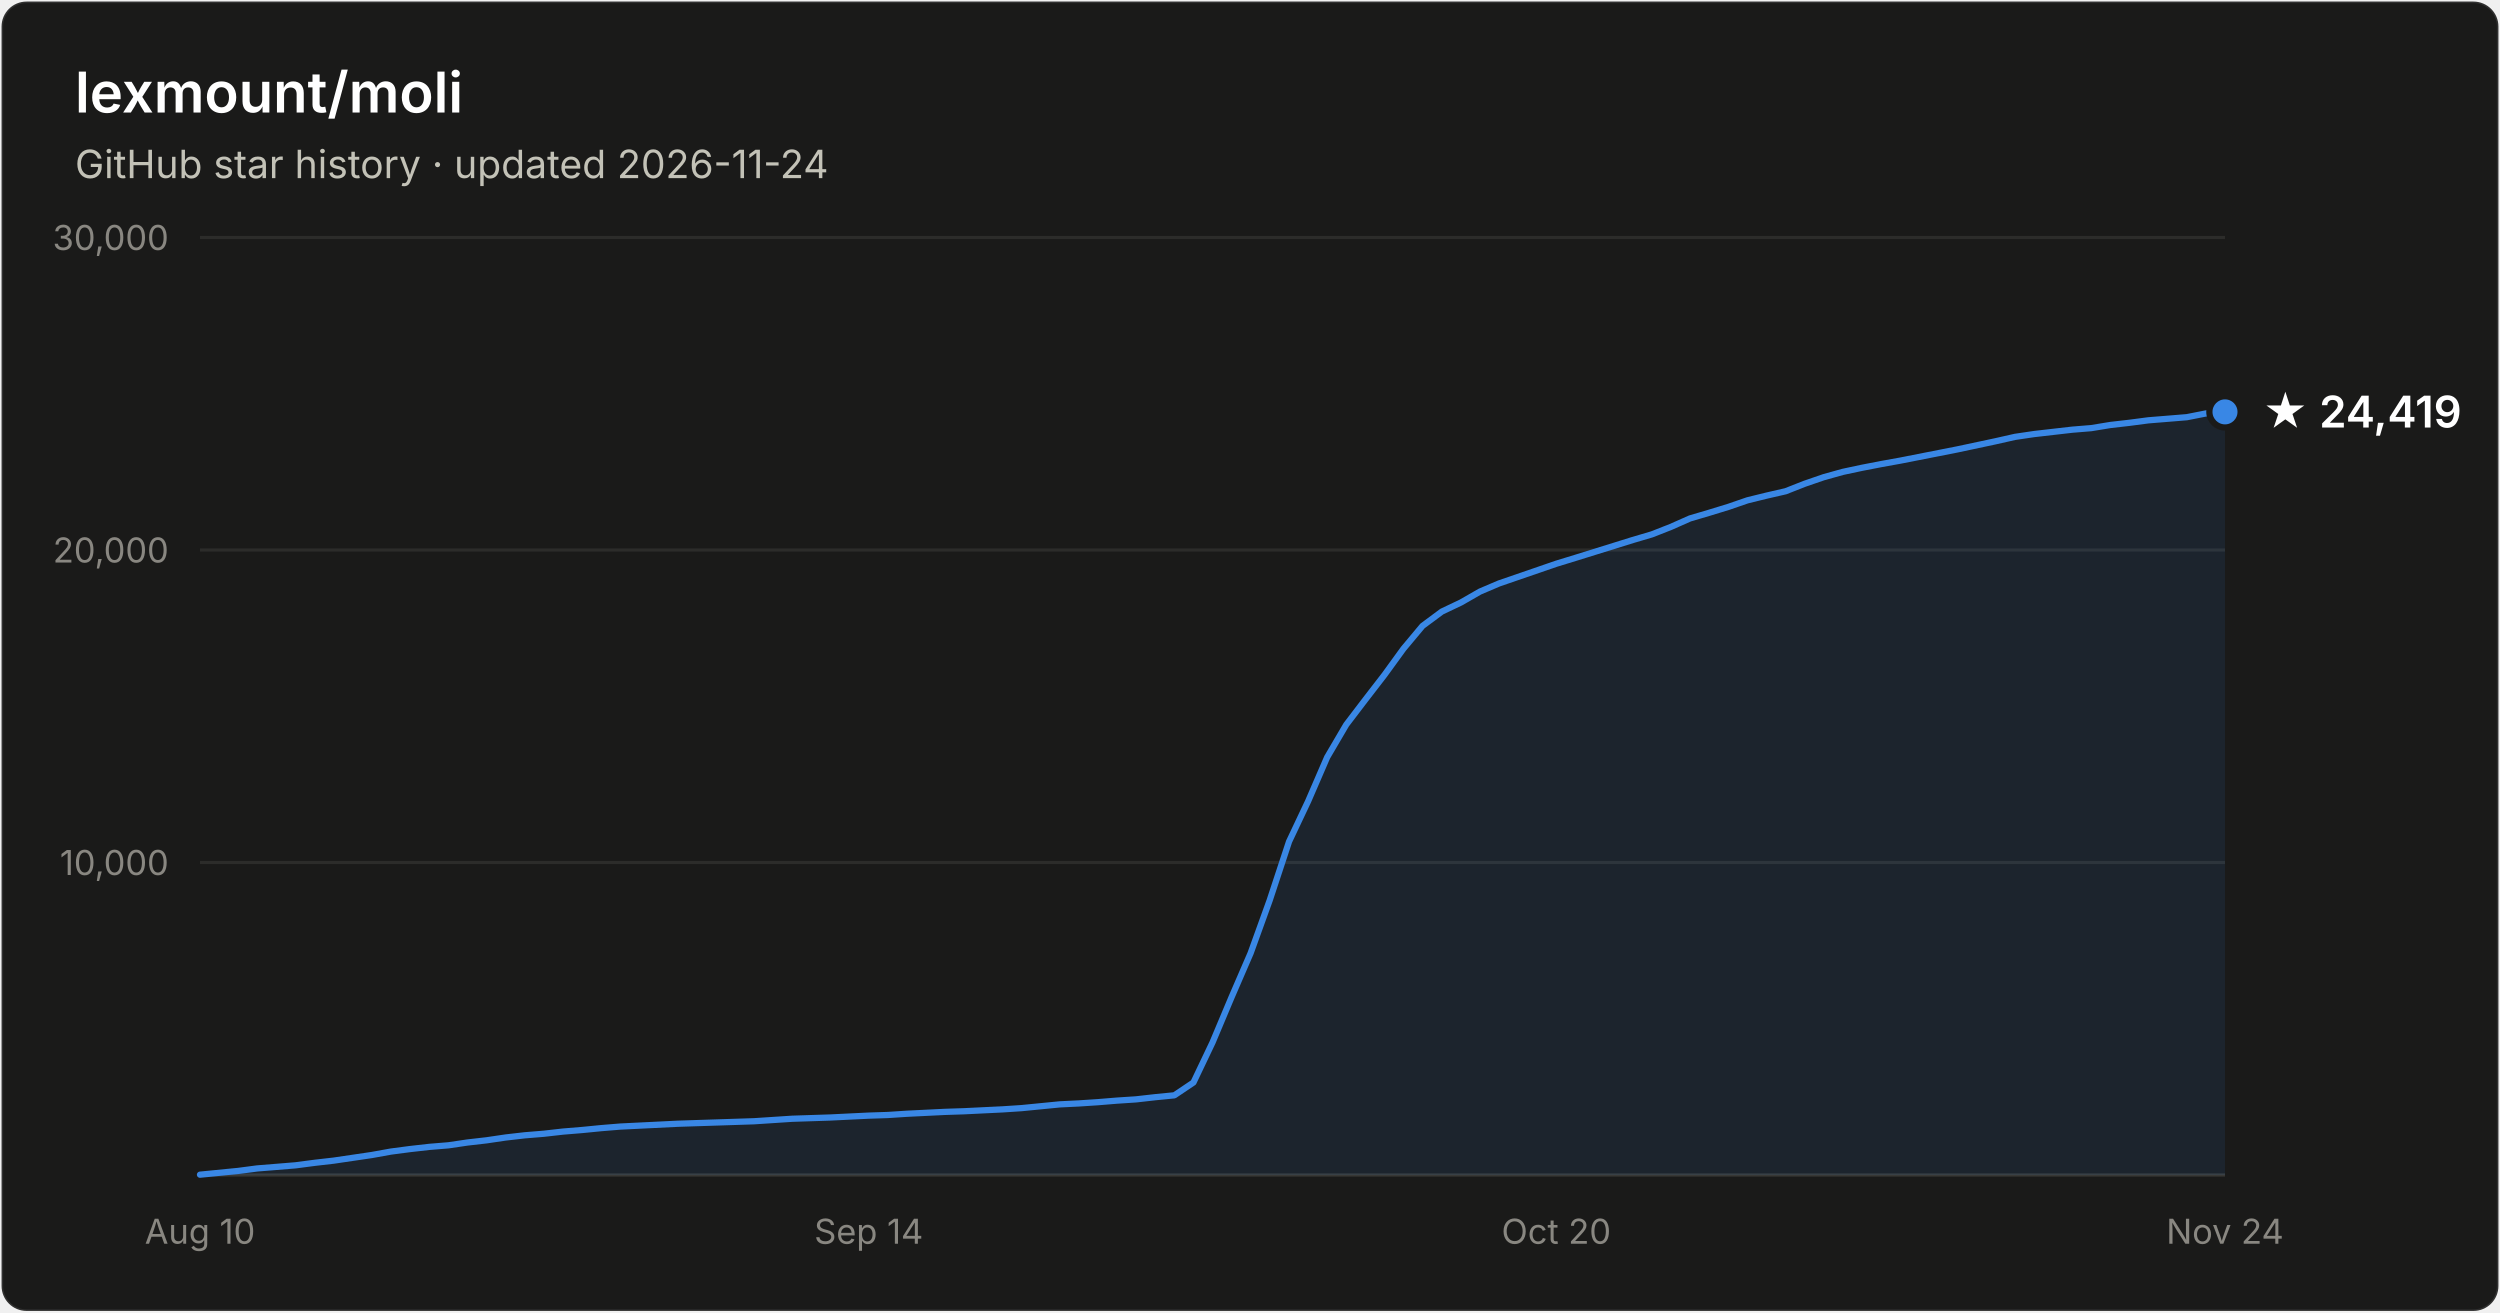
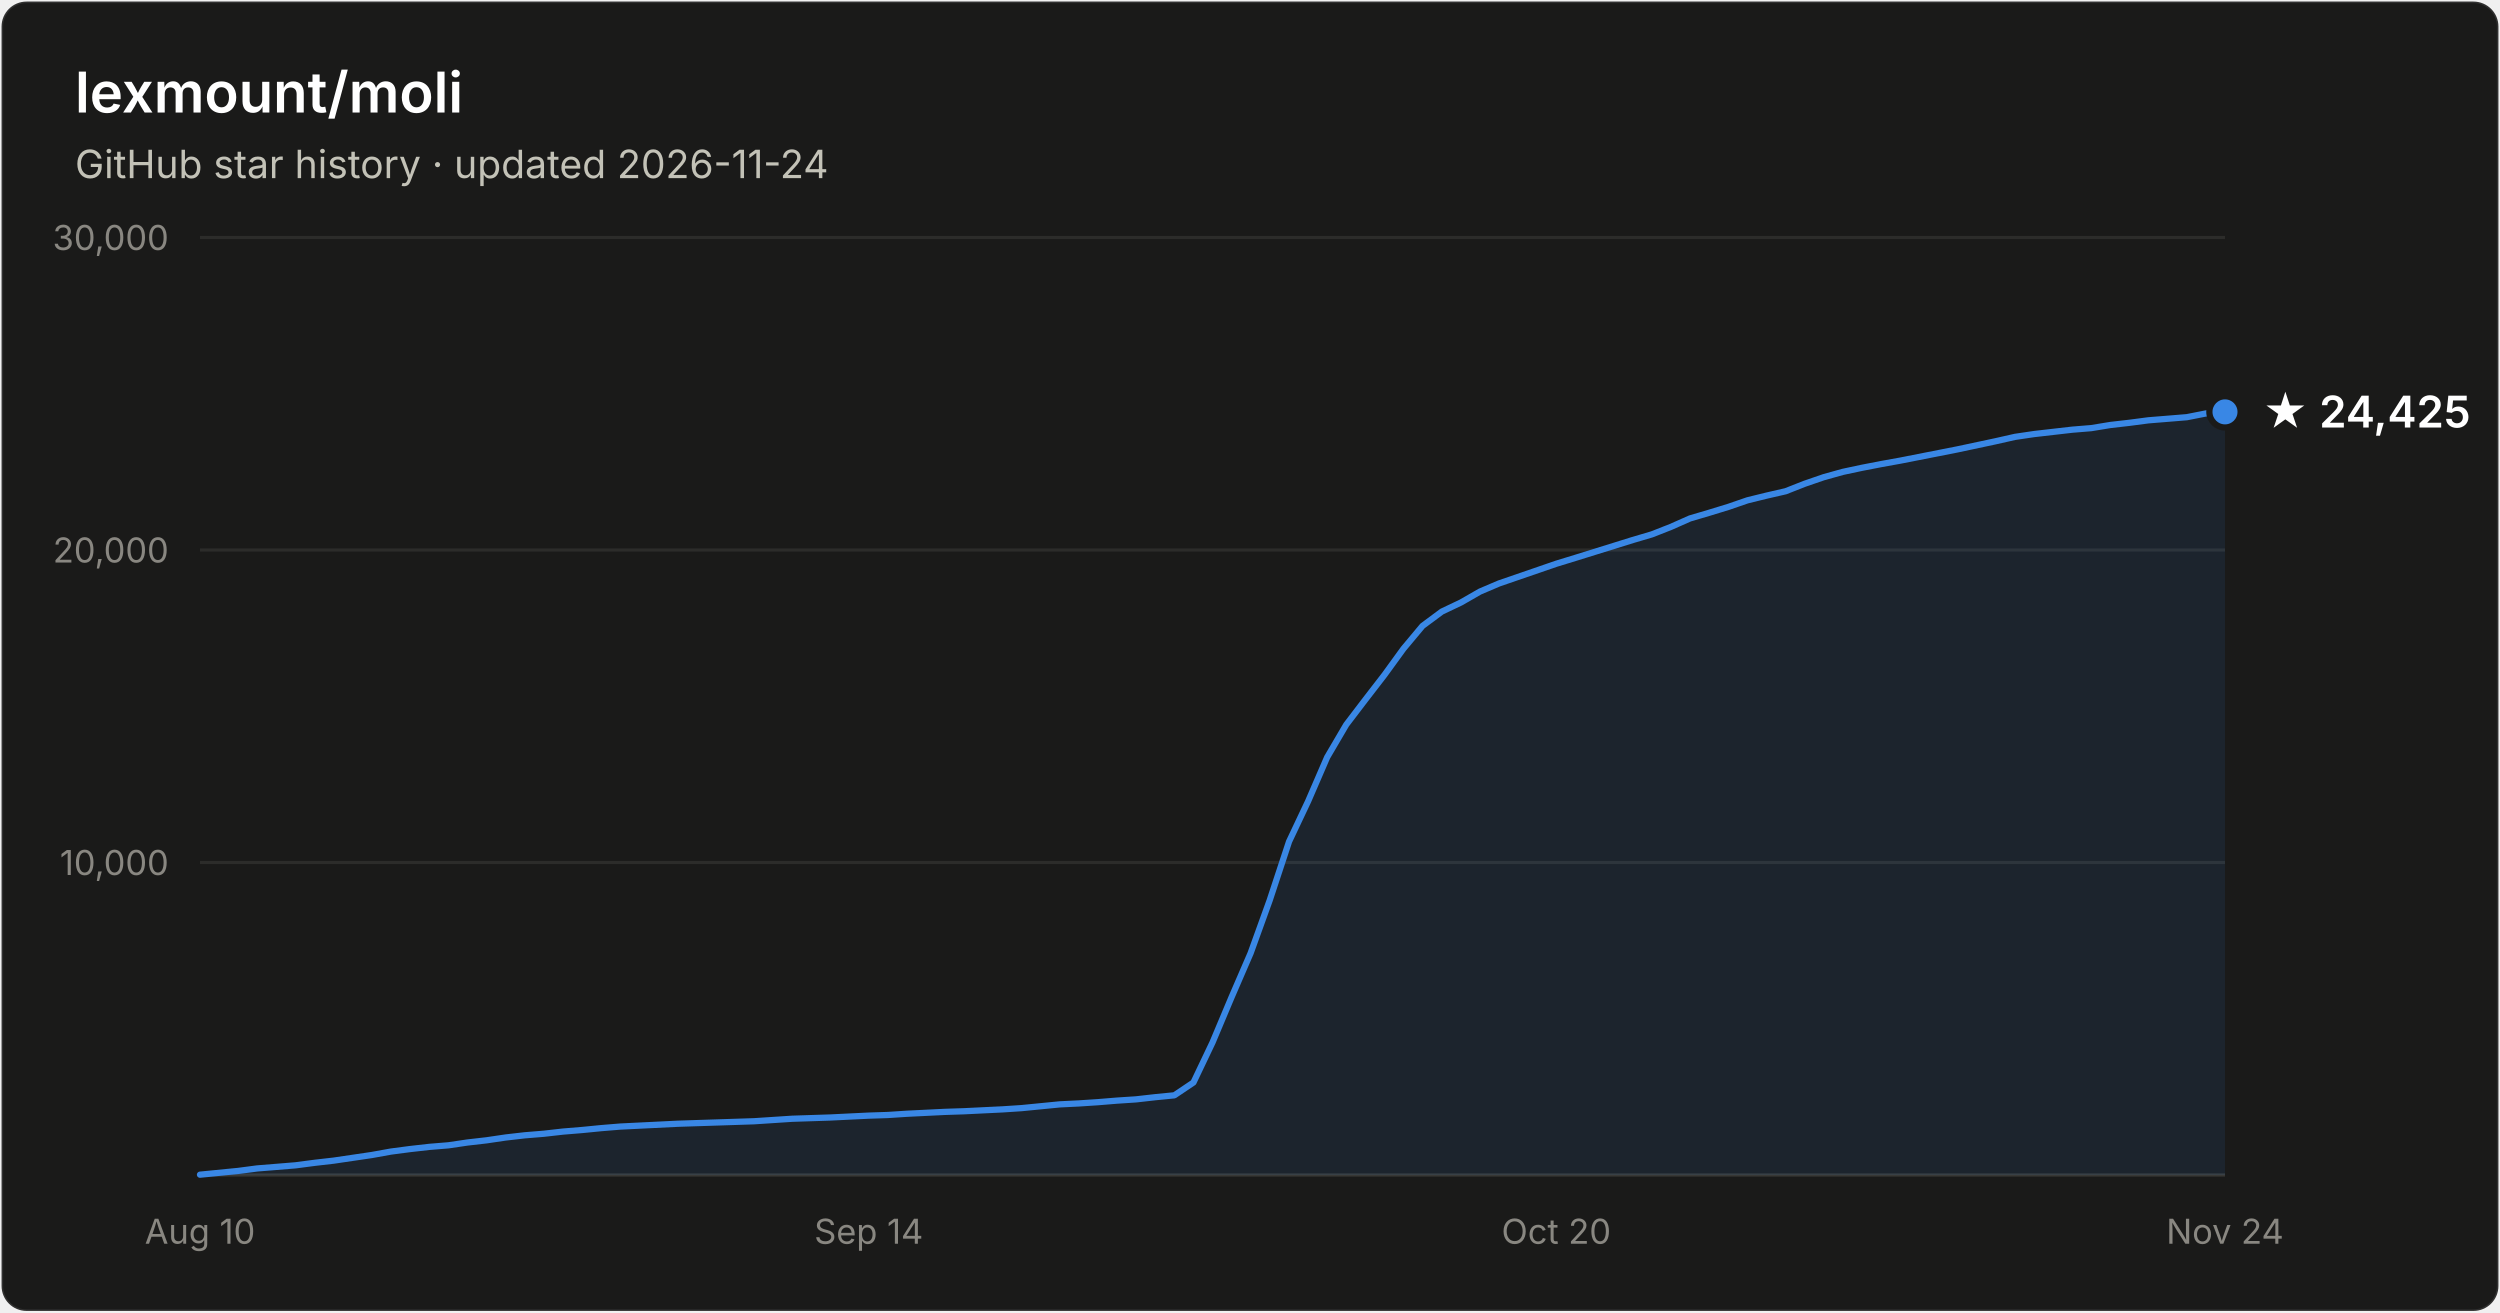
- <svg xmlns="http://www.w3.org/2000/svg" width="800" height="420" viewBox="0 0 800 420" font-family="system-ui, -apple-system, Segoe UI, sans-serif" role="img" aria-label="Star history of lexmount/moli: 24,419 stars as of 2026-11-24">
+ <svg xmlns="http://www.w3.org/2000/svg" width="800" height="420" viewBox="0 0 800 420" font-family="system-ui, -apple-system, Segoe UI, sans-serif" role="img" aria-label="Star history of lexmount/moli: 24,425 stars as of 2026-11-24">
  <rect x="0.5" y="0.5" width="799" height="419" rx="8" fill="#1a1a19" stroke="rgba(255,255,255,0.10)" />
  <text x="24" y="36" fill="#ffffff" font-size="18" font-weight="600">lexmount/moli</text>
  <text x="24" y="57" fill="#c3c2b7" font-size="12.5">GitHub star history · updated 2026-11-24</text>
  <line x1="64" y1="276.0" x2="712" y2="276.0" stroke="#2c2c2a" stroke-width="1" />
  <text x="54" y="280.0" text-anchor="end" fill="#898781" font-size="11" style="font-variant-numeric:tabular-nums">10,000</text>
  <line x1="64" y1="176.0" x2="712" y2="176.0" stroke="#2c2c2a" stroke-width="1" />
  <text x="54" y="180.0" text-anchor="end" fill="#898781" font-size="11" style="font-variant-numeric:tabular-nums">20,000</text>
  <line x1="64" y1="76.0" x2="712" y2="76.0" stroke="#2c2c2a" stroke-width="1" />
  <text x="54" y="80.0" text-anchor="end" fill="#898781" font-size="11" style="font-variant-numeric:tabular-nums">30,000</text>
  <line x1="64" y1="376" x2="712" y2="376" stroke="#383835" stroke-width="1" />
  <text x="64.0" y="398" text-anchor="middle" fill="#898781" font-size="11" style="font-variant-numeric:tabular-nums">Aug 10</text>
  <text x="278.0" y="398" text-anchor="middle" fill="#898781" font-size="11" style="font-variant-numeric:tabular-nums">Sep 14</text>
  <text x="498.0" y="398" text-anchor="middle" fill="#898781" font-size="11" style="font-variant-numeric:tabular-nums">Oct 20</text>
  <text x="712.0" y="398" text-anchor="middle" fill="#898781" font-size="11" style="font-variant-numeric:tabular-nums">Nov 24</text>
  <path d="M64.0 375.9 L70.1 375.3 L76.2 374.7 L82.3 373.9 L88.5 373.4 L94.6 372.9 L100.7 372.1 L106.8 371.4 L112.9 370.5 L119.0 369.6 L125.1 368.5 L131.2 367.7 L137.4 367.0 L143.5 366.5 L149.6 365.6 L155.7 364.9 L161.8 364.0 L167.9 363.3 L174.0 362.8 L180.2 362.1 L186.3 361.6 L192.4 361.0 L198.5 360.5 L204.6 360.2 L210.7 359.9 L216.8 359.6 L222.9 359.4 L229.1 359.2 L235.2 359.0 L241.3 358.8 L247.4 358.4 L253.5 358.0 L259.6 357.8 L265.7 357.6 L271.8 357.3 L278.0 357.0 L284.1 356.8 L290.2 356.4 L296.3 356.1 L302.4 355.8 L308.5 355.6 L314.6 355.3 L320.8 355.0 L326.9 354.6 L333.0 354.0 L339.1 353.4 L345.2 353.1 L351.3 352.7 L357.4 352.2 L363.5 351.8 L369.7 351.1 L375.8 350.5 L381.9 346.4 L388.0 333.6 L394.1 319.1 L400.2 305.0 L406.3 288.1 L412.5 269.3 L418.6 256.4 L424.7 242.3 L430.8 231.9 L436.9 223.9 L443.0 216.0 L449.1 207.6 L455.2 200.3 L461.4 195.7 L467.5 192.8 L473.6 189.3 L479.7 186.7 L485.8 184.6 L491.9 182.5 L498.0 180.4 L504.2 178.5 L510.3 176.6 L516.4 174.7 L522.5 172.8 L528.6 171.0 L534.7 168.6 L540.8 165.9 L546.9 164.1 L553.1 162.2 L559.2 160.1 L565.3 158.6 L571.4 157.2 L577.5 154.8 L583.6 152.7 L589.7 151.0 L595.8 149.7 L602.0 148.5 L608.1 147.4 L614.2 146.2 L620.3 145.0 L626.4 143.8 L632.5 142.5 L638.6 141.2 L644.8 139.8 L650.9 138.9 L657.0 138.2 L663.1 137.5 L669.2 137.0 L675.3 136.0 L681.4 135.3 L687.5 134.5 L693.7 134.0 L699.8 133.5 L705.9 132.3 L712.0 131.8 L712.0 376 L64.0 376 Z" fill="#3987e5" fill-opacity="0.1" />
  <path d="M64.0 375.9 L70.1 375.3 L76.2 374.7 L82.3 373.9 L88.5 373.4 L94.6 372.9 L100.7 372.1 L106.8 371.4 L112.9 370.5 L119.0 369.6 L125.1 368.5 L131.2 367.7 L137.4 367.0 L143.5 366.5 L149.6 365.6 L155.7 364.9 L161.8 364.0 L167.9 363.3 L174.0 362.8 L180.2 362.1 L186.3 361.6 L192.4 361.0 L198.5 360.5 L204.6 360.2 L210.7 359.9 L216.8 359.6 L222.9 359.4 L229.1 359.2 L235.2 359.0 L241.3 358.8 L247.4 358.4 L253.5 358.0 L259.6 357.8 L265.7 357.6 L271.8 357.3 L278.0 357.0 L284.1 356.8 L290.2 356.4 L296.3 356.1 L302.4 355.8 L308.5 355.6 L314.6 355.3 L320.8 355.0 L326.9 354.6 L333.0 354.0 L339.1 353.4 L345.2 353.1 L351.3 352.7 L357.4 352.2 L363.5 351.8 L369.7 351.1 L375.8 350.5 L381.9 346.4 L388.0 333.6 L394.1 319.1 L400.2 305.0 L406.3 288.1 L412.5 269.3 L418.6 256.4 L424.7 242.3 L430.8 231.9 L436.9 223.9 L443.0 216.0 L449.1 207.6 L455.2 200.3 L461.4 195.7 L467.5 192.8 L473.6 189.3 L479.7 186.7 L485.8 184.6 L491.9 182.5 L498.0 180.4 L504.2 178.5 L510.3 176.6 L516.4 174.7 L522.5 172.8 L528.6 171.0 L534.7 168.6 L540.8 165.9 L546.9 164.1 L553.1 162.2 L559.2 160.1 L565.3 158.6 L571.4 157.2 L577.5 154.8 L583.6 152.7 L589.7 151.0 L595.8 149.7 L602.0 148.5 L608.1 147.4 L614.2 146.2 L620.3 145.0 L626.4 143.8 L632.5 142.5 L638.6 141.2 L644.8 139.8 L650.9 138.9 L657.0 138.2 L663.1 137.5 L669.2 137.0 L675.3 136.0 L681.4 135.3 L687.5 134.5 L693.7 134.0 L699.8 133.5 L705.9 132.3 L712.0 131.8" fill="none" stroke="#3987e5" stroke-width="2" stroke-linejoin="round" stroke-linecap="round" />
  <circle cx="712.0" cy="131.8" r="5" fill="#3987e5" stroke="#1a1a19" stroke-width="2" />
-   <text x="724.0" y="136.8" fill="#ffffff" font-size="14" font-weight="600">★ 24,419</text>
+   <text x="724.0" y="136.8" fill="#ffffff" font-size="14" font-weight="600">★ 24,425</text>
</svg>
